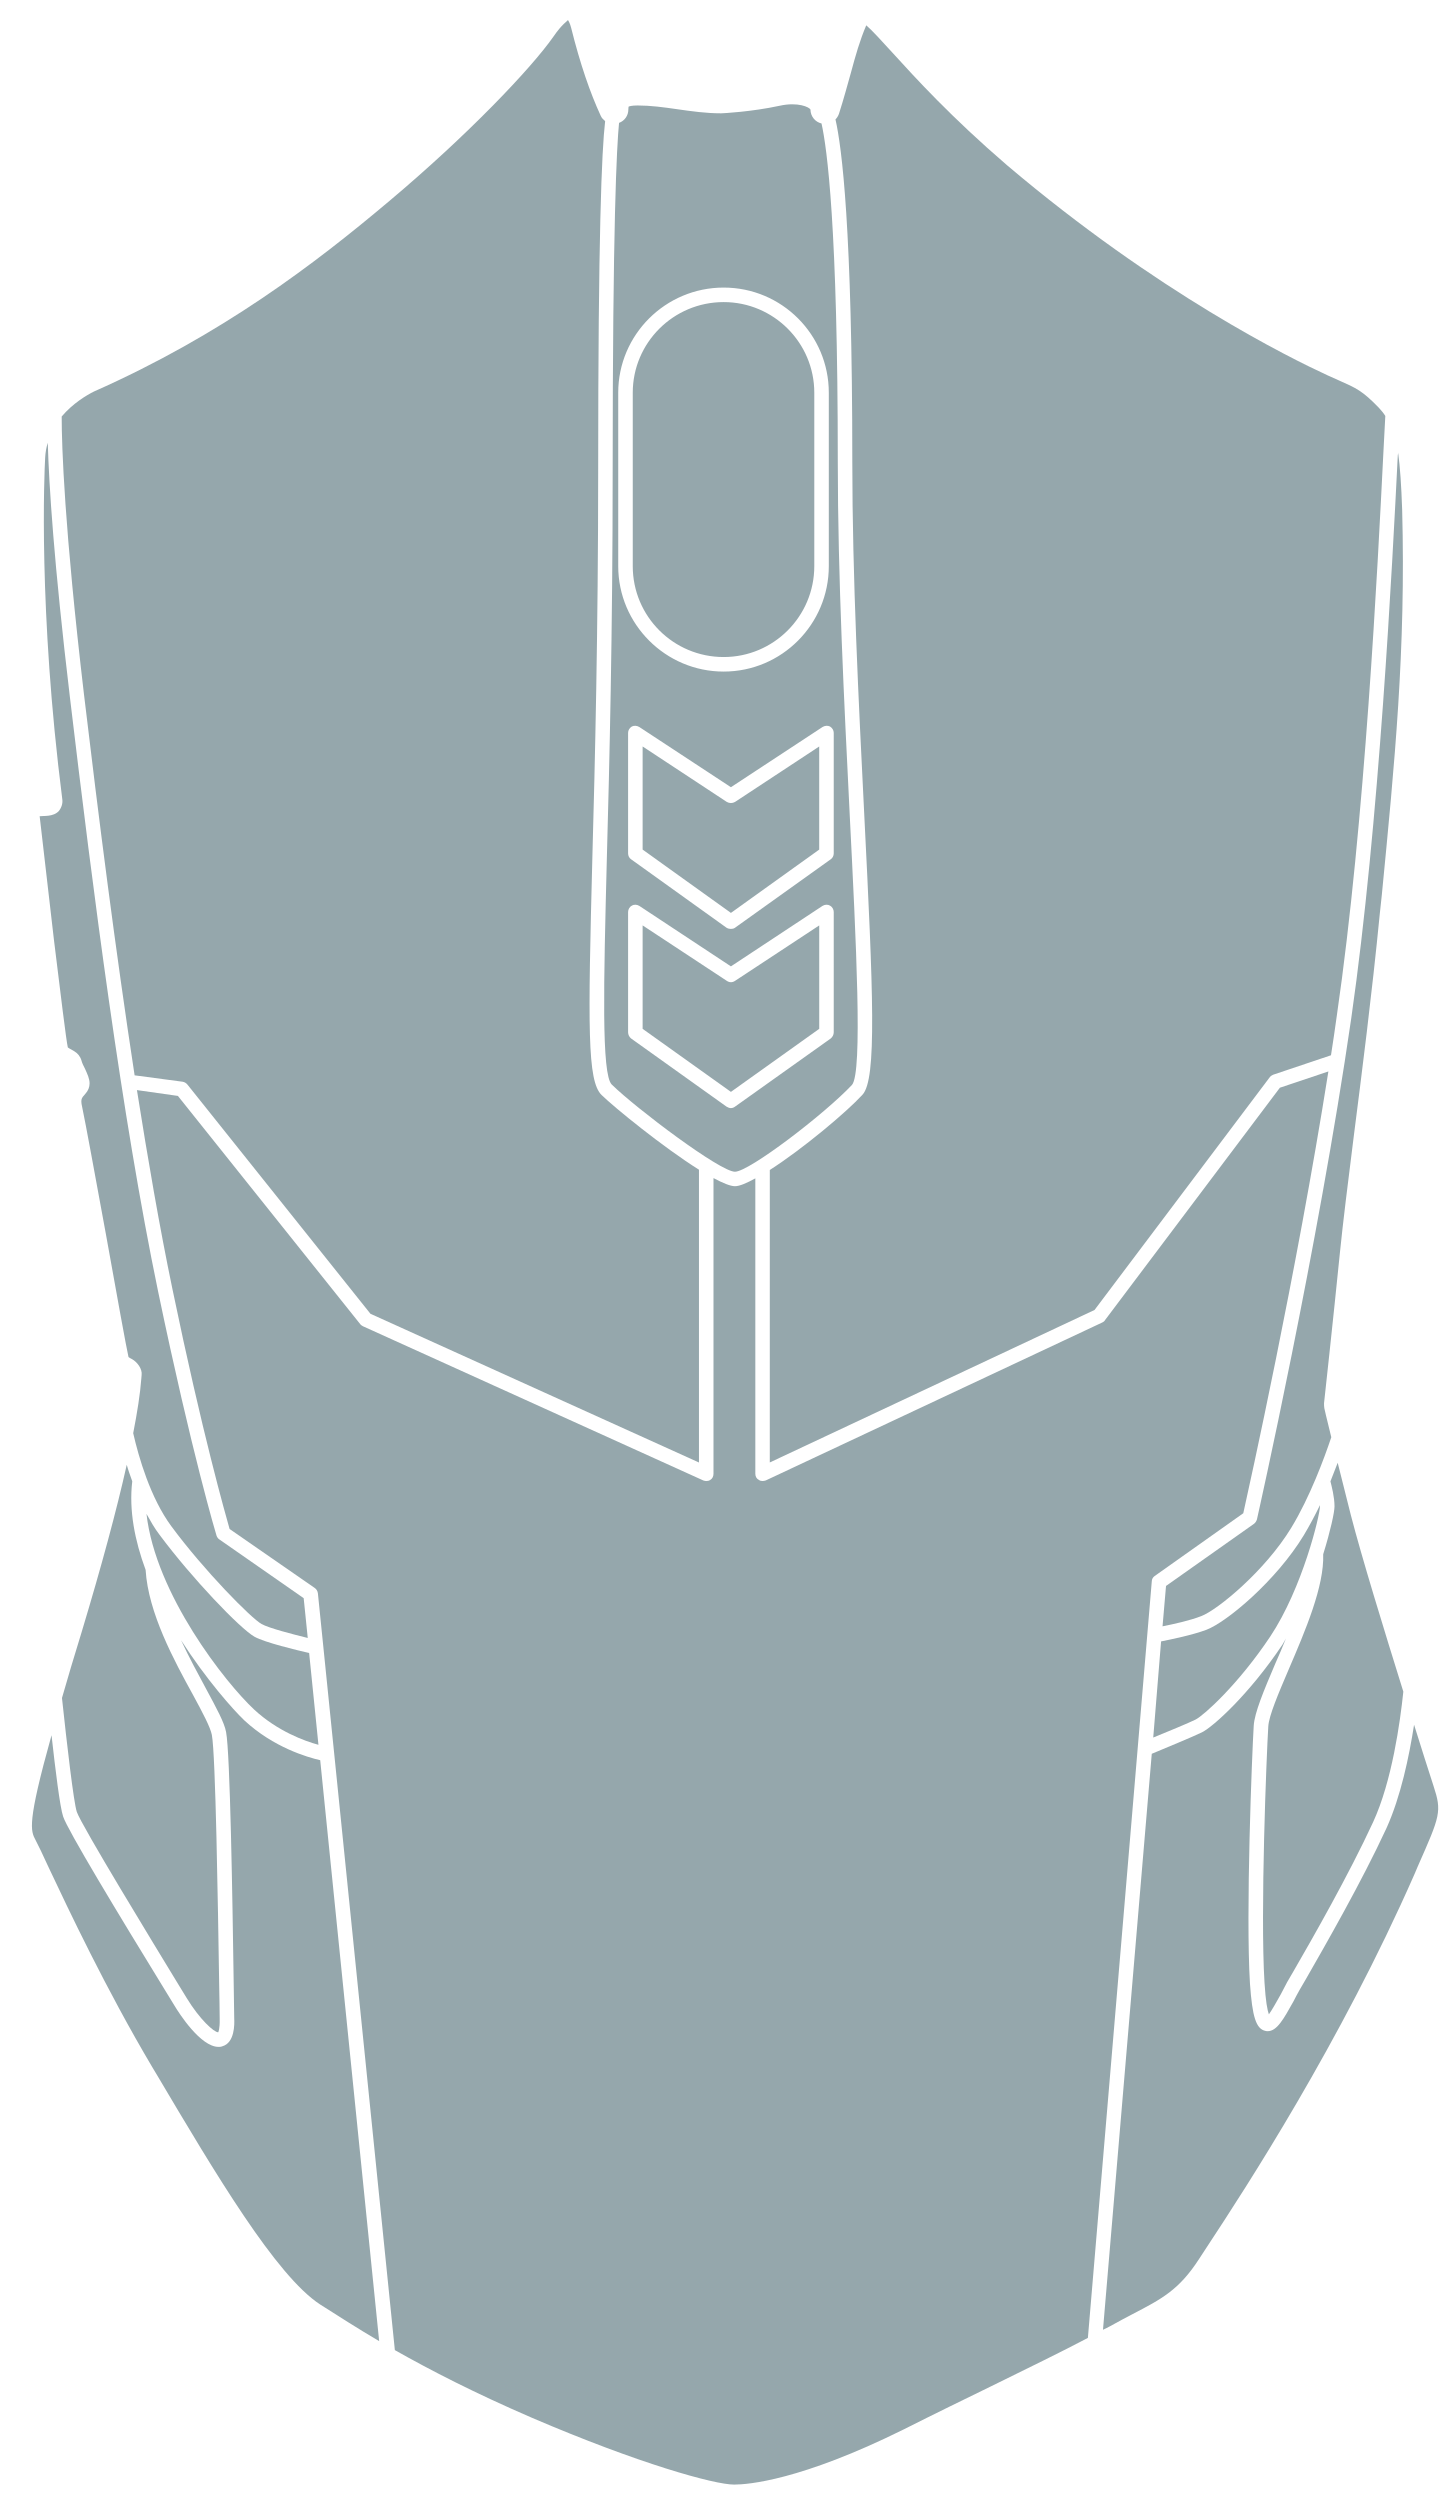
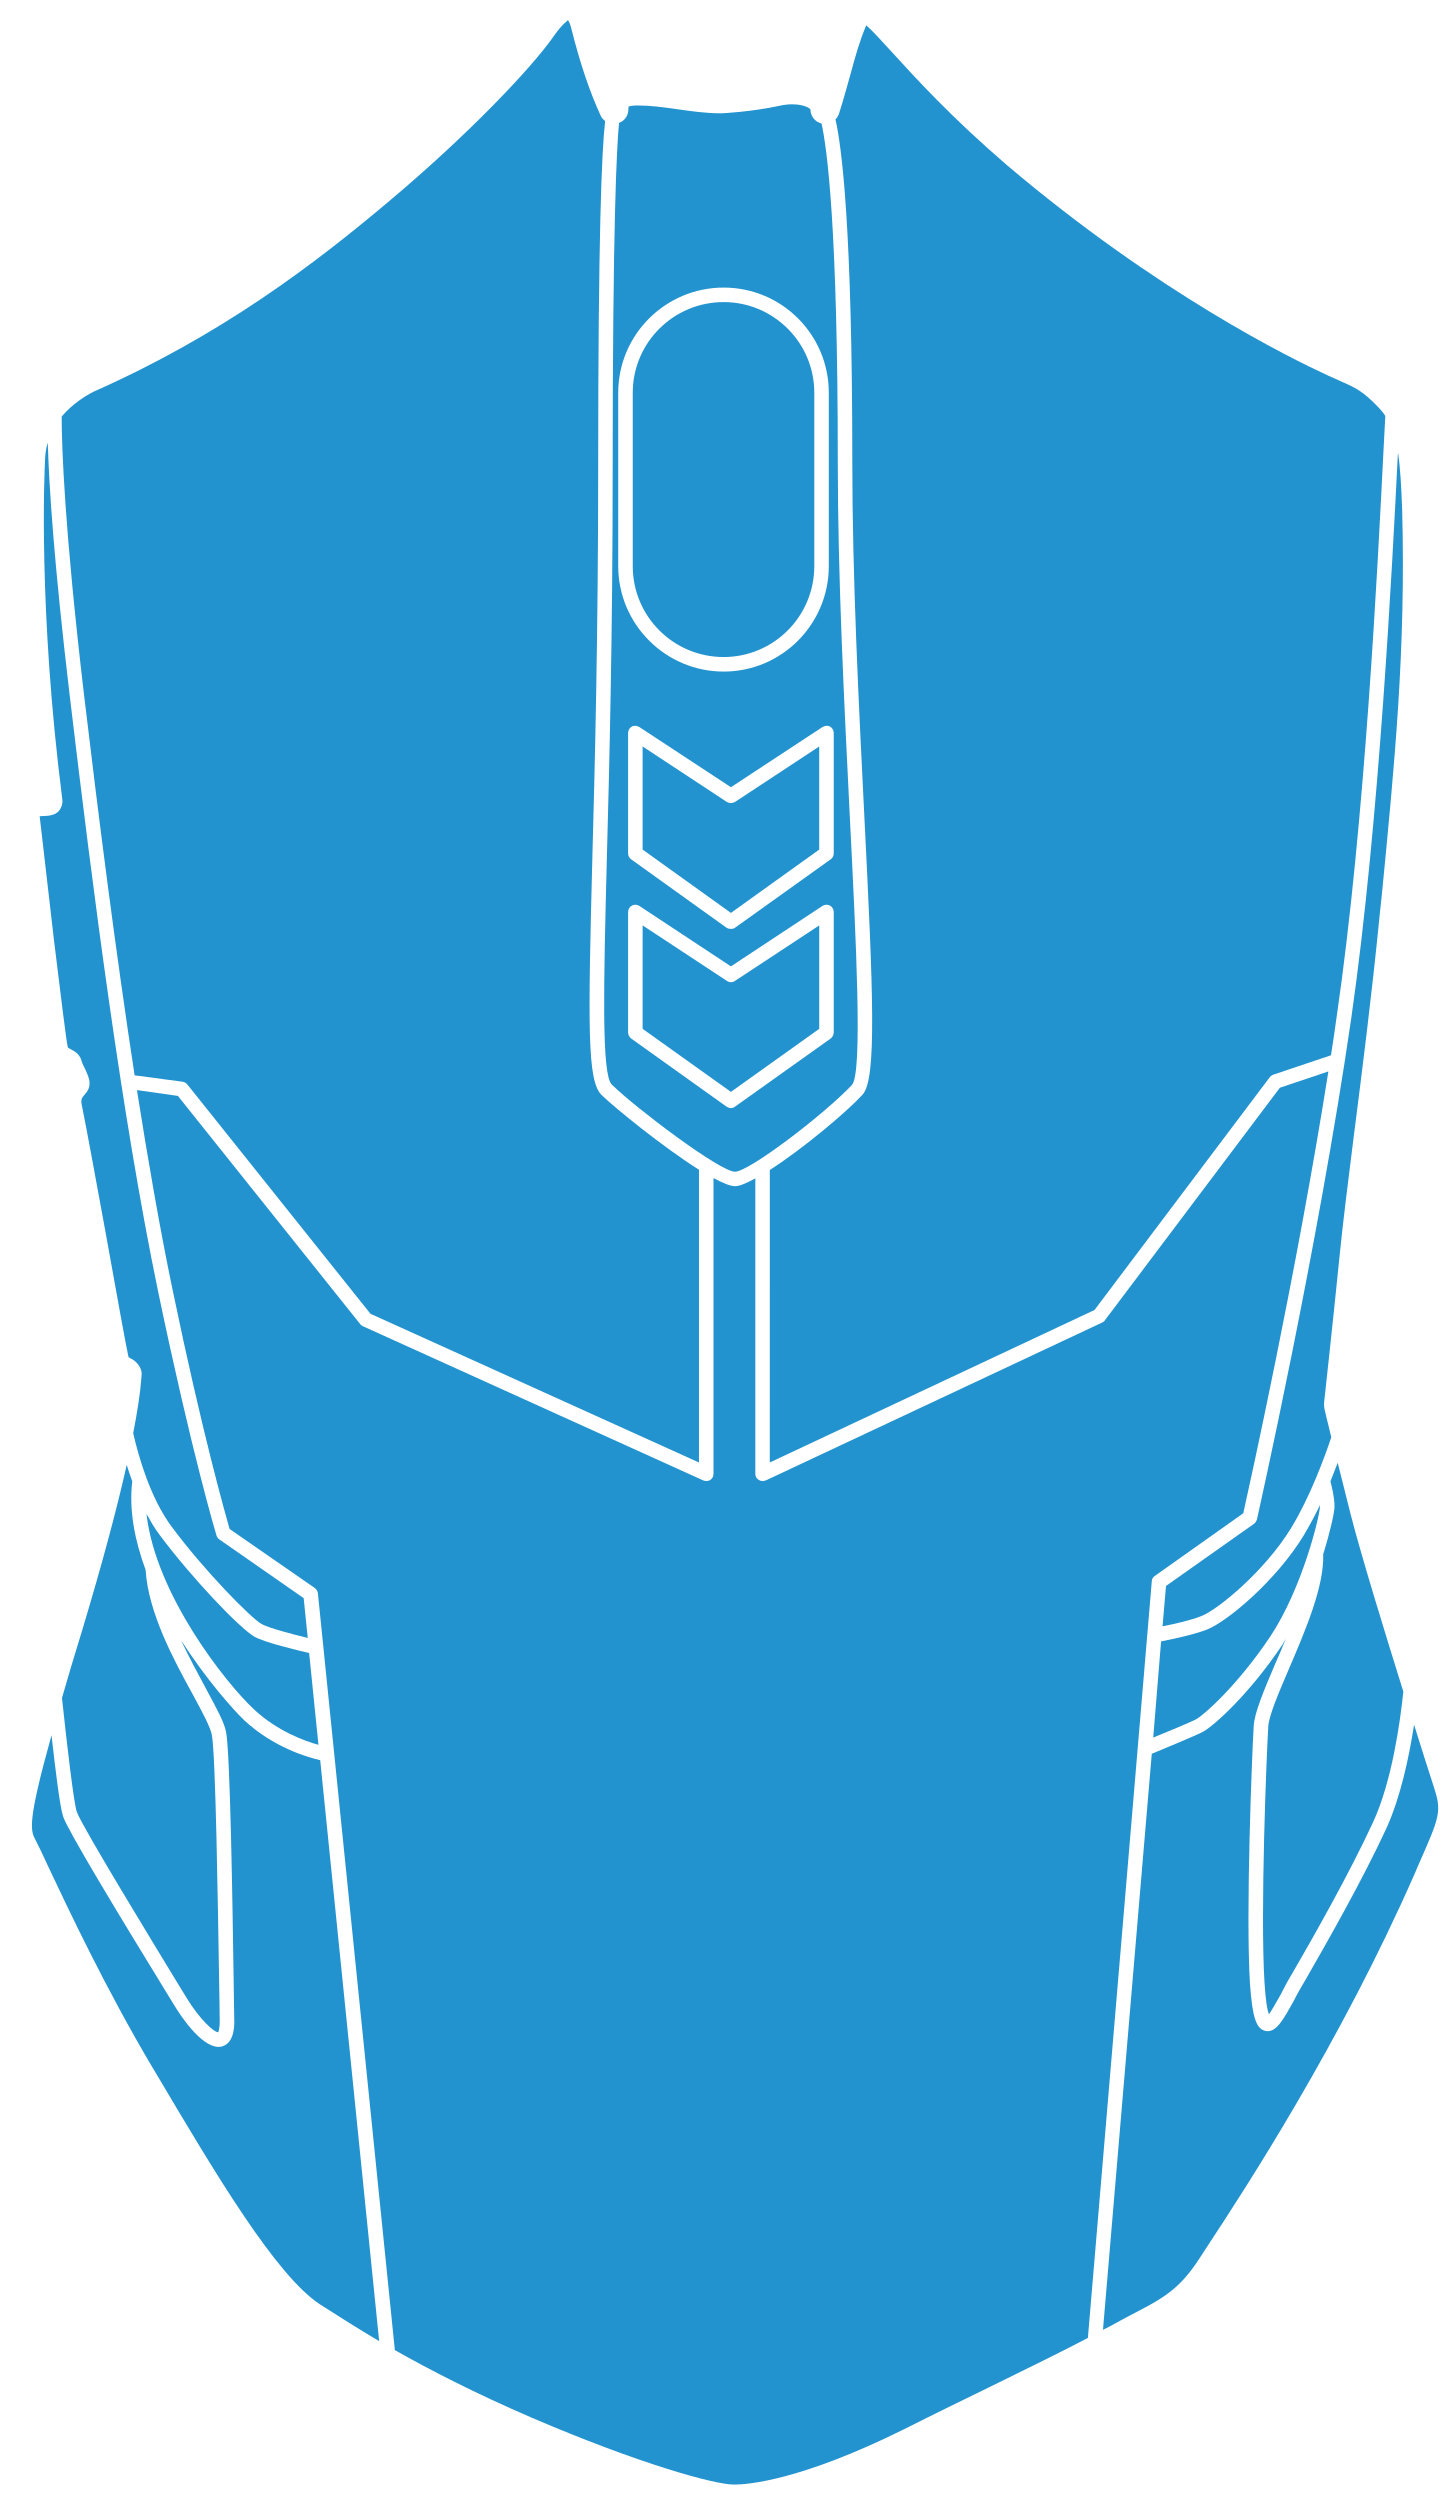
- <svg xmlns="http://www.w3.org/2000/svg" width="280pt" height="482pt" version="1.1" viewBox="0 0 280 482" id="svg380" fill="#95A7AC">
+ <svg xmlns="http://www.w3.org/2000/svg" width="280pt" height="482pt" version="1.1" viewBox="0 0 280 482" id="svg380" fill="#2293CE">
  <defs id="defs350">
    <symbol id="u" overflow="visible">
      <path d="m 18.766,-1.125 c -0.969,0.5 -1.98,0.875 -3.031,1.125 -1.043,0.258 -2.137,0.391 -3.281,0.391 -3.398,0 -6.09,-0.945 -8.078,-2.844 -1.992,-1.906 -2.984,-4.484 -2.984,-7.734 0,-3.258 0.992,-5.836 2.984,-7.734 1.988,-1.906 4.68,-2.859 8.078,-2.859 1.145,0 2.238,0.133 3.281,0.391 1.051,0.25 2.062,0.625 3.031,1.125 v 4.219 c -0.98,-0.656 -1.945,-1.141 -2.891,-1.453 -0.949,-0.312 -1.949,-0.469 -3,-0.469 -1.875,0 -3.352,0.605 -4.422,1.812 -1.074,1.199 -1.609,2.856 -1.609,4.969 0,2.106 0.535,3.762 1.609,4.969 1.07,1.199 2.547,1.797 4.422,1.797 1.051,0 2.051,-0.148 3,-0.453 0.945,-0.312 1.91,-0.801 2.891,-1.469 z" id="path287" />
    </symbol>
    <symbol id="b" overflow="visible">
      <path d="m 13.734,-11.141 c -0.438,-0.195 -0.871,-0.344 -1.297,-0.438 -0.418,-0.102 -0.84,-0.156 -1.266,-0.156 -1.262,0 -2.231,0.406 -2.906,1.219 -0.68,0.805 -1.016,1.953 -1.016,3.453 v 7.062 H 2.359 v -15.312 h 4.891 v 2.516 c 0.625,-1 1.344,-1.727 2.156,-2.188 0.82,-0.469 1.801,-0.703 2.938,-0.703 0.164,0 0.344,0.012 0.531,0.031 0.195,0.012 0.477,0.039 0.844,0.078 z" id="path290" />
    </symbol>
    <symbol id="a" overflow="visible">
      <path d="m 17.641,-7.703 v 1.406 H 6.188 c 0.125,1.148 0.539,2.008 1.25,2.578 0.707,0.574 1.703,0.859 2.984,0.859 1.031,0 2.082,-0.148 3.156,-0.453 1.082,-0.312 2.191,-0.773 3.328,-1.391 v 3.766 c -1.156,0.438 -2.312,0.766 -3.469,0.984 -1.156,0.227 -2.312,0.344 -3.469,0.344 -2.773,0 -4.93,-0.703 -6.469,-2.109 -1.531,-1.406 -2.297,-3.379 -2.297,-5.922 0,-2.5 0.754,-4.461 2.266,-5.891 1.508,-1.438 3.582,-2.156 6.219,-2.156 2.406,0 4.332,0.73 5.781,2.188 1.445,1.449 2.172,3.383 2.172,5.797 z m -5.031,-1.625 c 0,-0.926 -0.273,-1.672 -0.812,-2.234 -0.543,-0.57 -1.25,-0.859 -2.125,-0.859 -0.949,0 -1.719,0.266 -2.312,0.797 -0.594,0.531 -0.965,1.297 -1.109,2.297 z" id="path293" />
    </symbol>
    <symbol id="k" overflow="visible">
      <path d="m 9.219,-6.891 c -1.023,0 -1.793,0.172 -2.312,0.516 -0.512,0.344 -0.766,0.855 -0.766,1.531 0,0.625 0.207,1.117 0.625,1.469 0.414,0.344 0.988,0.516 1.719,0.516 0.926,0 1.703,-0.328 2.328,-0.984 0.633,-0.664 0.953,-1.492 0.953,-2.484 v -0.562 z m 7.469,-1.844 V 0 h -4.922 v -2.266 c -0.656,0.93 -1.398,1.605 -2.219,2.031 -0.824,0.414 -1.824,0.625 -3,0.625 -1.586,0 -2.871,-0.457 -3.859,-1.375 -0.992,-0.926 -1.484,-2.129 -1.484,-3.609 0,-1.789 0.613,-3.102 1.844,-3.938 1.238,-0.844 3.18,-1.266 5.828,-1.266 h 2.891 v -0.391 c 0,-0.77 -0.309,-1.332 -0.922,-1.688 -0.617,-0.363 -1.57,-0.547 -2.859,-0.547 -1.055,0 -2.031,0.105 -2.938,0.312 -0.898,0.211 -1.73,0.523 -2.5,0.938 v -3.734 c 1.039,-0.25 2.086,-0.441 3.141,-0.578 1.062,-0.133 2.125,-0.203 3.188,-0.203 2.758,0 4.75,0.547 5.969,1.641 1.227,1.086 1.844,2.856 1.844,5.312 z" id="path296" />
    </symbol>
    <symbol id="d" overflow="visible">
      <path d="m 7.703,-19.656 v 4.344 H 12.75 v 3.5 H 7.703 v 6.5 c 0,0.711 0.141,1.188 0.422,1.438 0.281,0.25 0.836,0.375 1.672,0.375 h 2.516 v 3.5 h -4.188 c -1.938,0 -3.312,-0.398 -4.125,-1.203 -0.805,-0.812 -1.203,-2.18 -1.203,-4.109 v -6.5 h -2.422 v -3.5 h 2.422 v -4.344 z" id="path299" />
    </symbol>
    <symbol id="j" overflow="visible">
      <path d="m 12.766,-13.078 v -8.203 h 4.922 V -1e-4 H 12.766 v -2.219 c -0.668,0.906 -1.406,1.57 -2.219,1.984 -0.813,0.414 -1.758,0.625 -2.828,0.625 -1.887,0 -3.434,-0.75 -4.641,-2.25 -1.211,-1.5 -1.812,-3.426 -1.812,-5.781 0,-2.363 0.602,-4.297 1.812,-5.797 1.207,-1.5 2.754,-2.25 4.641,-2.25 1.062,0 2,0.215 2.812,0.641 0.82,0.43 1.566,1.086 2.234,1.969 z m -3.219,9.922 c 1.039,0 1.836,-0.379 2.391,-1.141 0.551,-0.77 0.828,-1.883 0.828,-3.344 0,-1.457 -0.277,-2.566 -0.828,-3.328 -0.555,-0.77 -1.352,-1.156 -2.391,-1.156 -1.043,0 -1.84,0.387 -2.391,1.156 -0.555,0.762 -0.828,1.871 -0.828,3.328 0,1.461 0.273,2.574 0.828,3.344 0.551,0.762 1.348,1.141 2.391,1.141 z" id="path302" />
    </symbol>
    <symbol id="i" overflow="visible">
      <path d="m 10.5,-3.156 c 1.051,0 1.852,-0.379 2.406,-1.141 0.551,-0.77 0.828,-1.883 0.828,-3.344 0,-1.457 -0.277,-2.566 -0.828,-3.328 -0.555,-0.77 -1.355,-1.156 -2.406,-1.156 -1.055,0 -1.859,0.387 -2.422,1.156 -0.555,0.773 -0.828,1.883 -0.828,3.328 0,1.449 0.273,2.559 0.828,3.328 0.562,0.773 1.367,1.156 2.422,1.156 z m -3.25,-9.922 c 0.676,-0.883 1.422,-1.539 2.234,-1.969 0.82,-0.426 1.766,-0.641 2.828,-0.641 1.895,0 3.445,0.75 4.656,2.25 1.207,1.5 1.812,3.434 1.812,5.797 0,2.356 -0.605,4.281 -1.812,5.781 -1.211,1.5 -2.762,2.25 -4.656,2.25 -1.062,0 -2.008,-0.211 -2.828,-0.625 C 8.672,-0.66 7.926,-1.32 7.25,-2.219 V -2e-5 H 2.359 v -21.281 H 7.25 Z" id="path305" />
    </symbol>
    <symbol id="h" overflow="visible">
      <path d="m 0.344,-15.312 h 4.891 l 4.125,10.391 3.5,-10.391 h 4.891 l -6.438,16.766 c -0.648,1.695 -1.402,2.883 -2.266,3.562 -0.867,0.688 -2,1.031 -3.406,1.031 H 2.797 V 2.829 h 1.531 c 0.832,0 1.438,-0.137 1.812,-0.406 C 6.523,2.161 6.82,1.692 7.031,1.016 L 7.172,0.595 Z" id="path308" />
    </symbol>
    <symbol id="g" overflow="visible">
      <path d="M 14.953,-3.719 H 6.734 L 5.422,0 H 0.141 L 7.703,-20.406 h 6.266 L 21.531,0 H 16.25 Z M 8.047,-7.5 h 5.578 l -2.781,-8.125 z" id="path311" />
    </symbol>
    <symbol id="t" overflow="visible">
      <path d="M 2.359,-21.281 H 7.25 V 0 H 2.359 Z" id="path314" />
    </symbol>
    <symbol id="c" overflow="visible">
      <path d="m 9.641,-12.188 c -1.086,0 -1.914,0.391 -2.484,1.172 -0.574,0.781 -0.859,1.906 -0.859,3.375 0,1.469 0.285,2.594 0.859,3.375 0.57,0.773 1.398,1.156 2.484,1.156 1.062,0 1.875,-0.383 2.438,-1.156 0.57,-0.781 0.859,-1.906 0.859,-3.375 0,-1.469 -0.289,-2.594 -0.859,-3.375 -0.562,-0.781 -1.375,-1.172 -2.438,-1.172 z m 0,-3.5 c 2.633,0 4.691,0.715 6.172,2.141 1.477,1.418 2.219,3.387 2.219,5.906 0,2.512 -0.742,4.481 -2.219,5.906 C 14.332,-0.317 12.273,0.39 9.641,0.39 6.992,0.39 4.926,-0.317 3.438,-1.735 1.945,-3.161 1.203,-5.13 1.203,-7.641 c 0,-2.519 0.742,-4.488 2.234,-5.906 1.488,-1.426 3.555,-2.141 6.203,-2.141 z" id="path317" />
    </symbol>
    <symbol id="f" overflow="visible">
      <path d="M 17.75,-9.328 V 0 h -4.922 v -7.141 c 0,-1.32 -0.031,-2.234 -0.094,-2.734 -0.062,-0.5 -0.168,-0.867 -0.312,-1.109 -0.188,-0.312 -0.449,-0.555 -0.781,-0.734 -0.324,-0.176 -0.695,-0.266 -1.109,-0.266 -1.023,0 -1.824,0.398 -2.406,1.188 -0.586,0.781 -0.875,1.871 -0.875,3.266 V -1e-4 H 2.359 v -15.312 H 7.25 v 2.234 c 0.738,-0.883 1.52,-1.539 2.344,-1.969 0.832,-0.426 1.75,-0.641 2.75,-0.641 1.77,0 3.113,0.547 4.031,1.641 0.914,1.086 1.375,2.656 1.375,4.719 z" id="path320" />
    </symbol>
    <symbol id="e" overflow="visible">
      <path d="m 12.422,-21.281 v 3.219 H 9.719 c -0.688,0 -1.172,0.125 -1.453,0.375 -0.273,0.25 -0.406,0.688 -0.406,1.312 v 1.062 h 4.188 v 3.5 H 7.86 V -2e-4 h -4.891 v -11.812 h -2.438 v -3.5 h 2.438 v -1.062 c 0,-1.664 0.461,-2.898 1.391,-3.703 0.926,-0.801 2.367,-1.203 4.328,-1.203 z" id="path323" />
    </symbol>
    <symbol id="s" overflow="visible">
      <path d="m 0.422,-15.312 h 4.891 l 3.828,10.578 3.797,-10.578 h 4.906 L 11.812,0 h -5.375 z" id="path326" />
    </symbol>
    <symbol id="r" overflow="visible">
      <path d="m 16.547,-12.766 c 0.613,-0.945 1.348,-1.672 2.203,-2.172 0.852,-0.5 1.789,-0.75 2.812,-0.75 1.758,0 3.098,0.547 4.016,1.641 0.926,1.086 1.391,2.656 1.391,4.719 V -4e-4 h -4.922 v -7.984 -0.359 c 0.008,-0.133 0.016,-0.32 0.016,-0.562 0,-1.082 -0.164,-1.863 -0.484,-2.344 -0.312,-0.488 -0.824,-0.734 -1.531,-0.734 -0.93,0 -1.648,0.387 -2.156,1.156 -0.512,0.762 -0.773,1.867 -0.781,3.312 v 7.516 h -4.922 v -7.984 c 0,-1.695 -0.148,-2.785 -0.438,-3.266 -0.293,-0.488 -0.812,-0.734 -1.562,-0.734 -0.938,0 -1.664,0.387 -2.172,1.156 -0.512,0.762 -0.766,1.859 -0.766,3.297 v 7.531 h -4.922 v -15.312 h 4.922 v 2.234 c 0.602,-0.863 1.289,-1.516 2.062,-1.953 0.781,-0.438 1.641,-0.656 2.578,-0.656 1.062,0 2,0.258 2.812,0.766 0.812,0.512 1.426,1.23 1.844,2.156 z" id="path329" />
    </symbol>
    <symbol id="q" overflow="visible">
      <path d="M 17.75,-9.328 V 0 h -4.922 v -7.109 c 0,-1.344 -0.031,-2.266 -0.094,-2.766 -0.062,-0.5 -0.168,-0.867 -0.312,-1.109 -0.188,-0.312 -0.449,-0.555 -0.781,-0.734 -0.324,-0.176 -0.695,-0.266 -1.109,-0.266 -1.023,0 -1.824,0.398 -2.406,1.188 -0.586,0.781 -0.875,1.871 -0.875,3.266 V -1e-4 H 2.359 v -21.281 H 7.25 v 8.203 c 0.738,-0.883 1.52,-1.539 2.344,-1.969 0.832,-0.426 1.75,-0.641 2.75,-0.641 1.77,0 3.113,0.547 4.031,1.641 0.914,1.086 1.375,2.656 1.375,4.719 z" id="path332" />
    </symbol>
    <symbol id="p" overflow="visible">
      <path d="m 2.578,-20.406 h 5.875 l 7.422,14 v -14 h 4.984 V 0 h -5.875 L 7.562,-14 V 0 H 2.578 Z" id="path335" />
    </symbol>
    <symbol id="o" overflow="visible">
      <path d="m 2.188,-5.969 v -9.344 h 4.922 v 1.531 c 0,0.836 -0.008,1.875 -0.016,3.125 -0.012,1.25 -0.016,2.086 -0.016,2.5 0,1.242 0.031,2.133 0.094,2.672 0.07,0.543 0.18,0.934 0.328,1.172 0.207,0.324 0.473,0.574 0.797,0.75 0.32,0.168 0.691,0.25 1.109,0.25 1.02,0 1.82,-0.391 2.406,-1.172 0.582,-0.781 0.875,-1.867 0.875,-3.266 v -7.562 h 4.891 V -6e-4 H 12.688 V -2.219 C 11.945,-1.321 11.164,-0.661 10.344,-0.235 9.519,0.179 8.609,0.39 7.609,0.39 5.848,0.39 4.504,-0.149 3.578,-1.235 2.648,-2.317 2.188,-3.895 2.188,-5.969 Z" id="path338" />
    </symbol>
    <symbol id="n" overflow="visible">
      <path d="m 2.578,-20.406 h 8.734 c 2.594,0 4.582,0.578 5.969,1.734 1.395,1.148 2.094,2.789 2.094,4.922 0,2.137 -0.699,3.781 -2.094,4.938 -1.387,1.156 -3.375,1.734 -5.969,1.734 H 7.828 V 3e-4 h -5.25 z m 5.25,3.812 v 5.703 H 10.75 c 1.02,0 1.805,-0.25 2.359,-0.75 0.562,-0.5 0.844,-1.203 0.844,-2.109 0,-0.914 -0.281,-1.617 -0.844,-2.109 -0.555,-0.488 -1.34,-0.734 -2.359,-0.734 z" id="path341" />
    </symbol>
    <symbol id="m" overflow="visible">
      <path d="M 2.359,-15.312 H 7.25 v 15.031 c 0,2.051 -0.496,3.617 -1.484,4.703 -0.98,1.082 -2.406,1.625 -4.281,1.625 H -0.938 V 2.828 h 0.859 c 0.926,0 1.562,-0.211 1.906,-0.625 0.352,-0.418 0.531,-1.246 0.531,-2.484 z m 0,-5.969 H 7.25 v 4 H 2.359 Z" id="path344" />
    </symbol>
    <symbol id="l" overflow="visible">
      <path d="m 14.719,-14.828 v 3.984 c -0.656,-0.457 -1.324,-0.797 -2,-1.016 -0.668,-0.219 -1.359,-0.328 -2.078,-0.328 -1.367,0 -2.434,0.402 -3.203,1.203 -0.762,0.793 -1.141,1.906 -1.141,3.344 0,1.43 0.379,2.543 1.141,3.344 0.77,0.793 1.836,1.188 3.203,1.188 0.758,0 1.484,-0.109 2.172,-0.328 0.688,-0.227 1.32,-0.566 1.906,-1.016 v 4 c -0.762,0.281 -1.539,0.488 -2.328,0.625 -0.781,0.145 -1.574,0.219 -2.375,0.219 -2.762,0 -4.922,-0.707 -6.484,-2.125 -1.555,-1.414 -2.328,-3.383 -2.328,-5.906 0,-2.531 0.773,-4.504 2.328,-5.922 1.562,-1.414 3.723,-2.125 6.484,-2.125 0.801,0 1.594,0.074 2.375,0.219 0.781,0.137 1.555,0.352 2.328,0.641 z" id="path347" />
    </symbol>
  </defs>
  <g id="g378" transform="translate(-211.0946,-38.73341)">
    <path d="m 225.9,388.06 c -0.617,-1.902 -1.902,-13.047 -2.856,-21.953 1.062,-3.695 2.297,-7.894 3.809,-12.77 3.809,-12.656 6.719,-23.406 8.68,-32.199 0.281,1.062 0.672,2.07 1.062,3.191 -0.672,5.602 0.504,11.48 2.574,17.078 0.504,8.289 5.488,17.473 9.184,24.191 1.793,3.305 3.305,6.16 3.586,7.617 0.727,3.754 1.176,33.098 1.398,47.207 0.055,3.305 0.113,5.938 0.113,7.504 0.055,2.07 -0.281,2.633 -0.281,2.633 -0.84,0 -3.586,-2.519 -6.047,-6.551 l -1.68,-2.742 c -4.59,-7.559 -18.645,-30.574 -19.543,-33.207 z" id="path352" />
    <path d="m 235.87,300.37 c -0.281,-1.062 -2.465,-13.105 -4.367,-23.742 -2.07,-11.312 -4.031,-21.953 -4.426,-23.742 -0.504,-2.238 -0.391,-2.297 0.504,-3.305 0.504,-0.559 0.785,-1.23 0.785,-1.961 0,-0.953 -0.449,-1.848 -0.895,-2.856 -0.281,-0.504 -0.559,-1.121 -0.672,-1.566 -0.223,-0.785 -0.727,-1.398 -1.398,-1.793 -0.953,-0.504 -1.23,-0.727 -1.23,-0.727 -0.281,-1.121 -1.457,-10.754 -2.688,-20.832 -1.176,-10.078 -2.406,-20.719 -2.742,-23.742 0.672,-0.113 2.633,0.168 3.695,-1.008 0.504,-0.617 0.785,-1.457 0.672,-2.238 -4.648,-36.512 -3.473,-63 -3.305,-65.91 0.055,-1.008 0.223,-1.961 0.504,-2.856 0.223,8.062 1.176,23.129 4.258,49 4.481,37.633 9.969,80.641 17.023,114.69 6.496,31.191 11.199,46.871 11.258,47.039 0.113,0.281 0.281,0.559 0.559,0.727 l 16.238,11.312 0.785,7.672 c -2.969,-0.727 -7.504,-1.902 -8.902,-2.688 -1.961,-1.062 -11.09,-10.305 -17.414,-18.871 -4.031,-5.488 -6.273,-13.273 -7.336,-17.922 0.785,-4.031 1.344,-7.559 1.566,-10.527 l 0.055,-0.672 c 0.168,-1.176 -0.84,-2.519 -1.848,-3.078 -0.23,-0.121 -0.566,-0.289 -0.68,-0.402 z" id="path354" />
    <path d="m 260.17,354.3 c 2.016,1.121 8.121,2.574 10.527,3.137 l 1.793,17.695 c -2.688,-0.727 -7.894,-2.633 -12.375,-6.777 -5.543,-5.152 -19.039,-22.289 -20.777,-37.742 0.785,1.398 1.566,2.801 2.519,4.031 6.16,8.289 15.512,18.086 18.312,19.656 z" id="path356" />
    <path d="m 272.83,378.1 11.367,112 c -4.199,-2.465 -7.84,-4.816 -11.367,-7.055 -8.512,-5.543 -20.215,-25.258 -31.527,-44.352 l -0.84,-1.398 c -8.961,-15.121 -16.129,-30.352 -19.992,-38.527 -1.176,-2.574 -2.07,-4.426 -2.519,-5.266 -0.953,-1.793 -1.68,-3.191 3.078,-20.215 0.727,6.551 1.625,13.887 2.238,15.68 0.84,2.574 10.473,18.535 19.824,33.77 l 1.68,2.742 c 0.84,1.398 4.984,7.894 8.457,7.894 0.223,0 0.449,0 0.727,-0.113 2.406,-0.672 2.352,-4.258 2.297,-5.375 l -0.113,-7.504 c -0.223,-15.289 -0.672,-43.68 -1.457,-47.711 -0.336,-1.848 -1.848,-4.594 -3.863,-8.344 -1.512,-2.801 -3.246,-5.992 -4.816,-9.352 4.816,7.504 10.023,13.383 12.207,15.457 5.606,5.203 12.156,7.106 14.621,7.668 z" id="path358" />
    <path d="m 227.3,172.74 c -3.809,-32.367 -4.312,-47.992 -4.312,-53.703 2.129,-2.519 4.762,-4.09 6.215,-4.816 24.754,-10.977 42.672,-24.695 56.953,-36.734 15.062,-12.656 27.328,-25.535 31.641,-31.695 1.68,-2.465 2.742,-3.023 2.801,-3.191 0.113,0.168 0.391,0.617 0.617,1.512 1.734,6.945 3.641,12.488 5.711,16.969 0.168,0.391 0.504,0.727 0.84,1.008 -0.672,5.769 -1.344,21.895 -1.344,67.594 0,30.855 -0.617,56.055 -1.121,74.426 -0.84,32.648 -1.008,43.062 1.793,45.754 2.465,2.406 11.816,10.023 18.762,14.391 v 56.449 l -63.336,-28.672 -35.281,-44.184 c -0.223,-0.281 -0.559,-0.504 -0.953,-0.559 l -9.238,-1.23 c -3.699,-24.203 -6.945,-49.793 -9.746,-73.316 z" id="path360" />
    <path d="m 352.8,193.35 16.238,-10.695 v 19.879 l -17.023,12.207 -17.023,-12.207 v -19.879 l 16.238,10.695 c 0.504,0.281 1.066,0.281 1.57,0 z" id="path362" />
    <path d="m 352.8,227.85 c -0.504,0.336 -1.062,0.336 -1.566,0 l -16.238,-10.695 v 19.938 l 17.023,12.152 17.023,-12.152 v -19.938 z m 0,0 c -0.504,0.336 -1.062,0.336 -1.566,0 l -16.238,-10.695 v 19.938 l 17.023,12.152 17.023,-12.152 v -19.938 z m 22.117,-32.09 c -1.062,-21.449 -2.297,-45.754 -2.297,-67.984 0,-45.305 -2.07,-60.48 -3.137,-65.238 -1.23,-0.281 -2.129,-1.398 -2.129,-2.688 -0.223,-0.449 -2.406,-1.512 -5.938,-0.727 -5.434,1.176 -10.977,1.457 -11.258,1.457 h -0.113 c -2.801,0 -5.602,-0.391 -8.344,-0.785 -2.688,-0.391 -5.207,-0.727 -7.672,-0.727 -1.176,0 -1.625,0.168 -1.734,0.223 0,0 -0.055,0.223 -0.055,0.559 0,1.176 -0.727,2.184 -1.793,2.574 -0.449,4.594 -1.23,19.488 -1.23,67.258 0,30.91 -0.617,56.113 -1.121,74.48 -0.617,24.246 -1.062,41.719 0.953,43.68 4.762,4.648 20.887,16.801 23.742,16.801 2.742,0 17.305,-11.145 22.566,-16.742 2.082,-2.41 0.793,-27.723 -0.441,-52.141 z m -44.629,-81.309 c 0,-11.199 9.129,-20.273 20.328,-20.273 11.199,0 20.273,9.07 20.273,20.273 v 33.434 c 0,11.199 -9.07,20.328 -20.273,20.328 -11.199,0 -20.328,-9.129 -20.328,-20.328 z m 41.551,123.31 c 0,0.449 -0.223,0.895 -0.559,1.176 l -18.48,13.16 c -0.223,0.168 -0.504,0.281 -0.785,0.281 -0.281,0 -0.559,-0.113 -0.84,-0.281 l -18.426,-13.16 c -0.336,-0.281 -0.559,-0.727 -0.559,-1.176 v -23.184 c 0,-0.504 0.281,-1.008 0.727,-1.23 0.449,-0.281 1.008,-0.223 1.457,0.055 l 17.641,11.648 17.641,-11.648 c 0.449,-0.281 1.008,-0.336 1.457,-0.055 0.449,0.223 0.727,0.727 0.727,1.23 z m 0,-34.492 c 0,0.449 -0.223,0.895 -0.559,1.121 l -18.48,13.215 c -0.223,0.168 -0.504,0.223 -0.785,0.223 -0.281,0 -0.559,-0.055 -0.84,-0.223 l -18.426,-13.215 c -0.336,-0.223 -0.559,-0.672 -0.559,-1.121 v -23.238 c 0,-0.504 0.281,-0.953 0.727,-1.23 0.449,-0.223 1.008,-0.168 1.457,0.113 l 17.641,11.594 17.641,-11.594 c 0.449,-0.281 1.008,-0.336 1.457,-0.113 0.449,0.281 0.727,0.727 0.727,1.23 z m -20.609,24.582 -16.238,-10.695 v 19.938 l 17.023,12.152 17.023,-12.152 V 217.156 L 352.8,227.851 c -0.504,0.336 -1.066,0.336 -1.57,0 z m -0.613,-62.441 c 9.633,0 17.473,-7.84 17.473,-17.527 v -33.434 c 0,-9.633 -7.84,-17.473 -17.473,-17.473 -9.688,0 -17.527,7.84 -17.527,17.473 v 33.434 c -0.004,9.688 7.84,17.527 17.527,17.527 z" id="path364" />
    <path d="m 465.58,328.93 v 0.223 c 0,1.734 -3.359,15.734 -9.574,25.09 -6.16,9.238 -12.77,15.176 -14.391,16.016 -1.23,0.617 -5.543,2.406 -8.176,3.473 l 1.512,-18.535 c 1.961,-0.391 6.047,-1.23 8.734,-2.238 3.977,-1.512 13.496,-9.52 18.762,-18.199 1.117,-1.855 2.184,-3.871 3.133,-5.828 z" id="path366" />
    <path d="m 433.16,343.6 -12.32,145.88 c -4.984,2.633 -11.199,5.656 -18.594,9.297 -5.039,2.465 -10.695,5.207 -16.91,8.344 -19.879,9.855 -30.07,10.641 -32.703,10.641 -3.809,0 -18.367,-4.031 -38.977,-12.879 -11.145,-4.816 -19.488,-9.129 -26.434,-13.047 l -14.84,-145.94 c -0.055,-0.391 -0.281,-0.785 -0.617,-1.008 l -16.406,-11.367 c -0.785,-2.801 -5.207,-18.199 -11.031,-46.312 -2.465,-11.871 -4.703,-24.863 -6.832,-38.305 l 7.894,1.121 35.168,44.016 c 0.113,0.168 0.336,0.281 0.504,0.391 l 65.633,29.734 c 0.168,0.055 0.391,0.113 0.559,0.113 0.281,0 0.559,-0.055 0.785,-0.223 0.391,-0.223 0.617,-0.672 0.617,-1.176 v -57.012 c 1.793,0.953 3.246,1.566 4.144,1.566 0.895,0 2.297,-0.617 3.922,-1.512 v 56.953 c 0,0.504 0.223,0.953 0.672,1.176 0.223,0.168 0.449,0.223 0.727,0.223 0.223,0 0.391,-0.055 0.617,-0.113 l 64.902,-30.465 c 0.223,-0.113 0.391,-0.223 0.504,-0.449 l 33.711,-44.801 9.352,-3.137 c -6.215,39.312 -15.289,80.137 -16.406,85.176 l -17.078,12.098 c -0.34,0.23 -0.562,0.621 -0.562,1.016 z" id="path368" />
    <path d="m 375.42,127.78 c 0,-44.969 -2.016,-60.648 -3.246,-66.023 0.277,-0.281 0.5,-0.617 0.668,-1.066 0.953,-2.969 1.625,-5.543 2.297,-7.894 0.953,-3.527 1.734,-6.273 2.969,-9.184 1.176,1.008 3.078,3.137 4.984,5.207 4.535,4.984 11.367,12.488 22.176,21.785 29.062,24.641 54.602,37.184 61.77,40.488 l 2.129,0.953 c 3.414,1.512 4.594,2.016 7.785,5.32 0.449,0.504 0.895,1.008 1.23,1.566 -0.113,1.902 -0.223,4.426 -0.391,7.449 -1.062,21.168 -3.527,70.84 -8.961,108.19 -0.336,2.519 -0.727,5.039 -1.121,7.617 l -11.148,3.75 c -0.281,0.113 -0.504,0.281 -0.672,0.504 l -33.77,44.855 -62.609,29.398 0.004,-56.391 c 6.383,-4.09 14.785,-11.145 17.863,-14.504 2.801,-2.969 2.07,-19.711 0.336,-54.207 -1.062,-21.395 -2.293,-45.641 -2.293,-67.816 z" id="path370" />
    <path d="m 471.52,330.78 c 2.129,8.23 6.383,22.062 10.137,34.105 -0.617,5.879 -2.184,17.246 -5.824,25.145 -4.703,10.191 -11.648,22.344 -15.398,28.84 l -1.176,2.016 c -0.391,0.785 -0.84,1.566 -1.23,2.352 -0.727,1.289 -1.68,3.023 -2.297,3.863 -0.281,-0.785 -0.617,-2.465 -0.84,-6.106 -0.84,-13.609 0.391,-43.902 0.727,-49.391 0.113,-2.07 1.961,-6.383 3.922,-10.977 3.246,-7.559 6.887,-16.07 6.664,-22.23 1.398,-4.481 2.184,-8.121 2.184,-9.238 0,-1.793 -0.559,-3.922 -0.785,-4.816 0.504,-1.289 0.953,-2.465 1.398,-3.586 0.672,2.742 1.512,6.047 2.519,10.023 z" id="path372" />
    <path d="m 471.63,234.96 c 5.375,-37.465 7.894,-87.191 8.961,-108.47 0.055,-0.168 0.055,-0.336 0.055,-0.504 0.391,2.801 0.617,6.273 0.785,11.031 0.727,26.992 -1.457,48.887 -3.922,74.258 l -0.391,3.641 c -1.512,15.512 -3.473,30.801 -5.039,43.062 -1.121,8.902 -2.07,16.52 -2.633,22.121 -1.344,13.383 -3.078,29.176 -3.078,29.176 0,0.336 0,0.617 0.055,0.953 0,0 0.391,1.793 1.344,5.602 -1.344,4.031 -4.144,11.594 -7.727,17.473 -5.039,8.289 -14.223,15.848 -17.359,17.023 -2.129,0.84 -5.434,1.566 -7.449,1.961 l 0.672,-7.785 16.969,-11.984 c 0.281,-0.223 0.449,-0.504 0.559,-0.84 0.109,-0.508 11.703,-51.918 18.199,-96.715 z" id="path374" />
    <path d="m 487.48,383.08 c 1.625,4.93 1.289,5.711 -3.023,15.457 l -0.617,1.457 c -14.336,32.648 -32.762,60.871 -39.762,71.512 l -1.793,2.742 c -3.863,5.992 -7.223,7.727 -12.824,10.641 -1.344,0.727 -2.801,1.457 -4.367,2.352 -0.391,0.223 -0.895,0.449 -1.344,0.672 l 9.406,-111.05 c 2.129,-0.895 8.121,-3.359 9.688,-4.144 2.129,-1.062 9.07,-7.281 15.512,-16.91 0.223,-0.391 0.449,-0.785 0.672,-1.176 -0.672,1.68 -1.398,3.359 -2.07,4.871 -2.238,5.266 -3.977,9.406 -4.144,11.93 -0.336,5.543 -1.566,36.008 -0.727,49.727 0.449,6.441 1.176,8.734 2.969,9.129 0.168,0.055 0.336,0.055 0.449,0.055 1.793,0 3.078,-2.352 4.984,-5.769 0.391,-0.785 0.785,-1.512 1.23,-2.297 l 1.176,-2.016 c 3.754,-6.551 10.754,-18.762 15.512,-29.062 2.742,-6.047 4.367,-13.777 5.32,-19.938 1.457,4.707 2.801,8.852 3.754,11.816 z" id="path376" />
  </g>
</svg>
